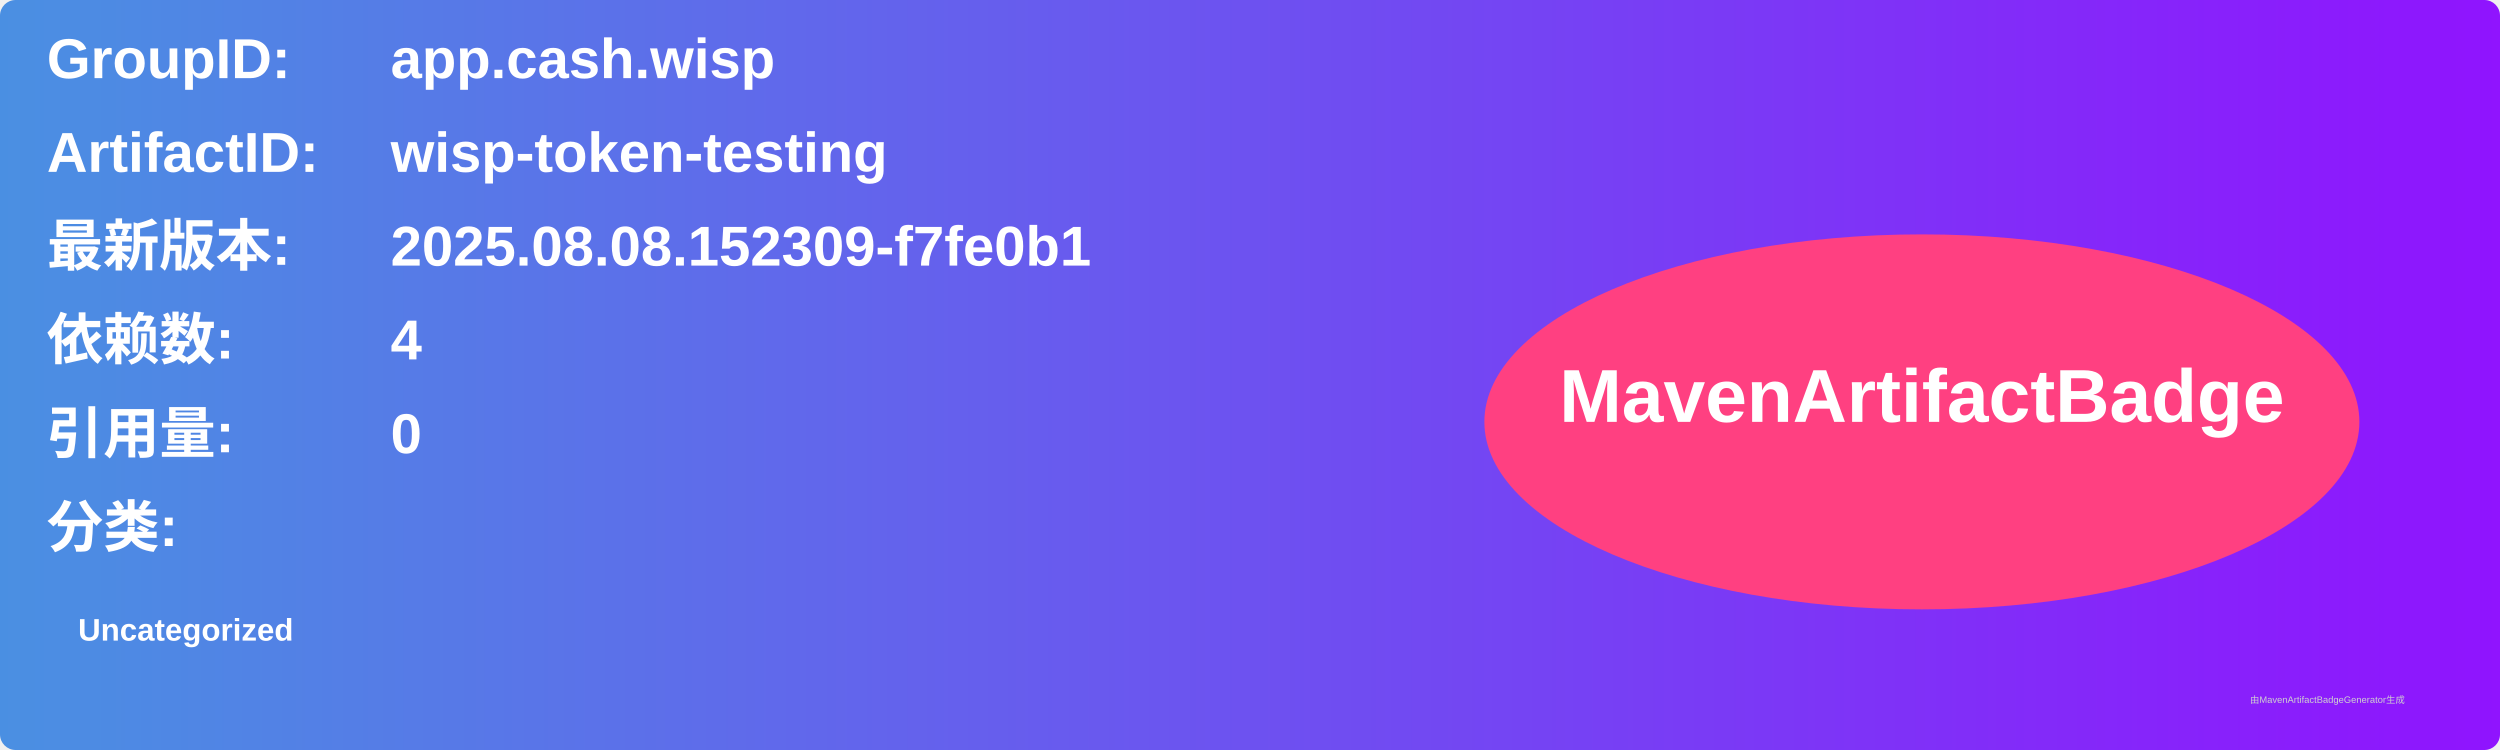
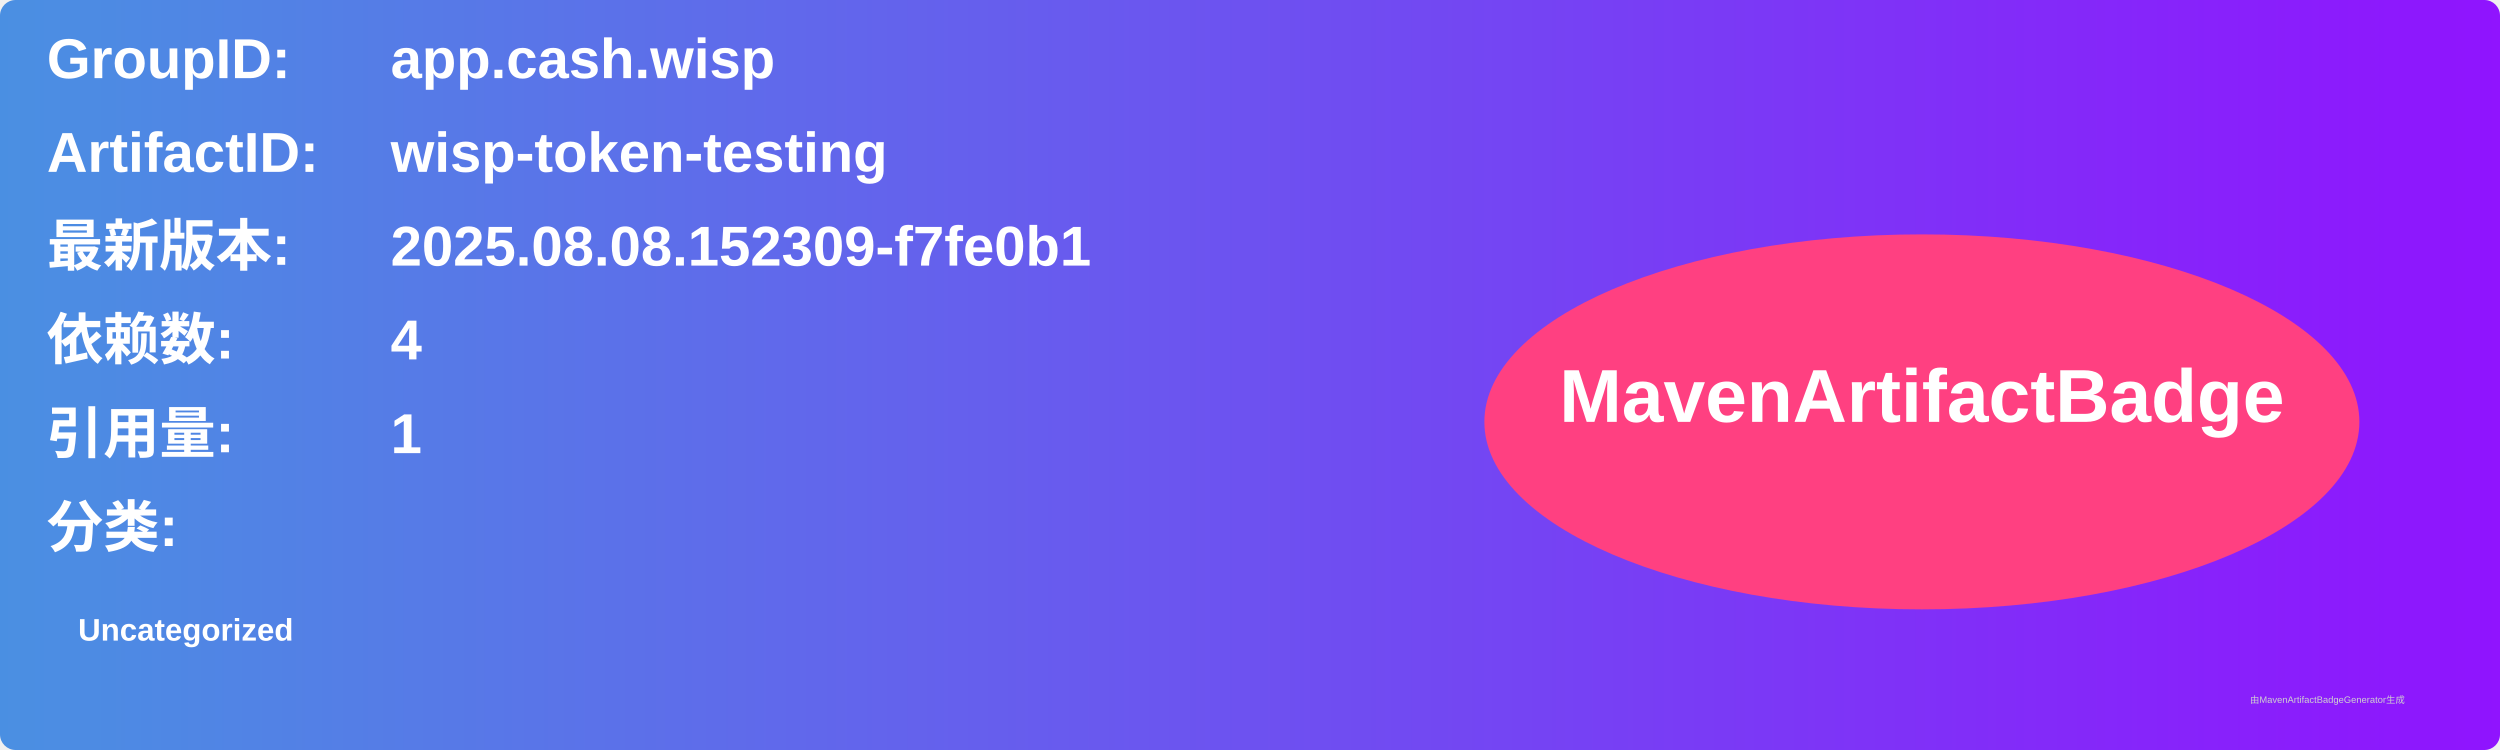
<svg xmlns="http://www.w3.org/2000/svg" width="800" height="240" viewBox="0 0 800 240">
  <linearGradient id="grad" x1="0%" y1="0%" x2="100%" y2="0%">
    <stop offset="0%" stop-color="#4a90e2" />
    <stop offset="100%" stop-color="#9013fe" />
  </linearGradient>
  <rect width="100%" height="100%" rx="5" ry="5" fill="url(#grad)" />
  <g transform="translate(15, 15)">
    <text x="0" y="10" font-family="Arial" font-size="18" fill="white" font-weight="bold" width="260">GroupID:</text>
    <text x="110" y="10" font-family="Arial" font-size="18" fill="white" font-weight="bold" width="460">app.cash.wisp</text>
    <text x="0" y="40" font-family="Arial" font-size="18" fill="white" font-weight="bold" width="260">ArtifactID:</text>
    <text x="110" y="40" font-family="Arial" font-size="18" fill="white" font-weight="bold" width="460">wisp-token-testing</text>
    <text x="0" y="70" font-family="Arial" font-size="18" fill="white" font-weight="bold">最新版本:</text>
    <text x="110" y="70" font-family="Arial" font-size="18" fill="white" font-weight="bold">
      <tspan font-weight="bold">2025.08.08.152309-f7fe0b1</tspan>
    </text>
    <text x="0" y="100" font-family="Arial" font-size="18" fill="white" font-weight="bold">依赖数: </text>
    <text x="110" y="100" font-family="Arial" font-size="18" fill="white">
      <tspan font-weight="bold">4</tspan>
    </text>
    <text x="0" y="130" font-family="Arial" font-size="18" fill="white" font-weight="bold">引用量: </text>
    <text x="110" y="130" font-family="Arial" font-size="18" fill="white">
-       <tspan font-weight="bold">0</tspan>
+       <tspan font-weight="bold">1</tspan>
    </text>
    <text x="0" y="160" font-family="Arial" font-size="18" fill="white" font-weight="bold">分类:</text>
    <text x="10" y="190" font-family="Arial" font-size="10" fill="white">
      <tspan font-weight="bold">Uncategorized</tspan>
    </text>
    <ellipse cx="600" cy="120" rx="140" ry="60" fill="#ff4081" />
    <text x="600" y="120" text-anchor="middle" font-family="Arial" font-size="24" fill="white" font-weight="bold">MavenArtifactBadge</text>
  </g>
  <text x="720" y="225" font-family="Arial" font-size="3" fill="#d0d0d0">由MavenArtifactBadgeGenerator生成</text>
</svg>
